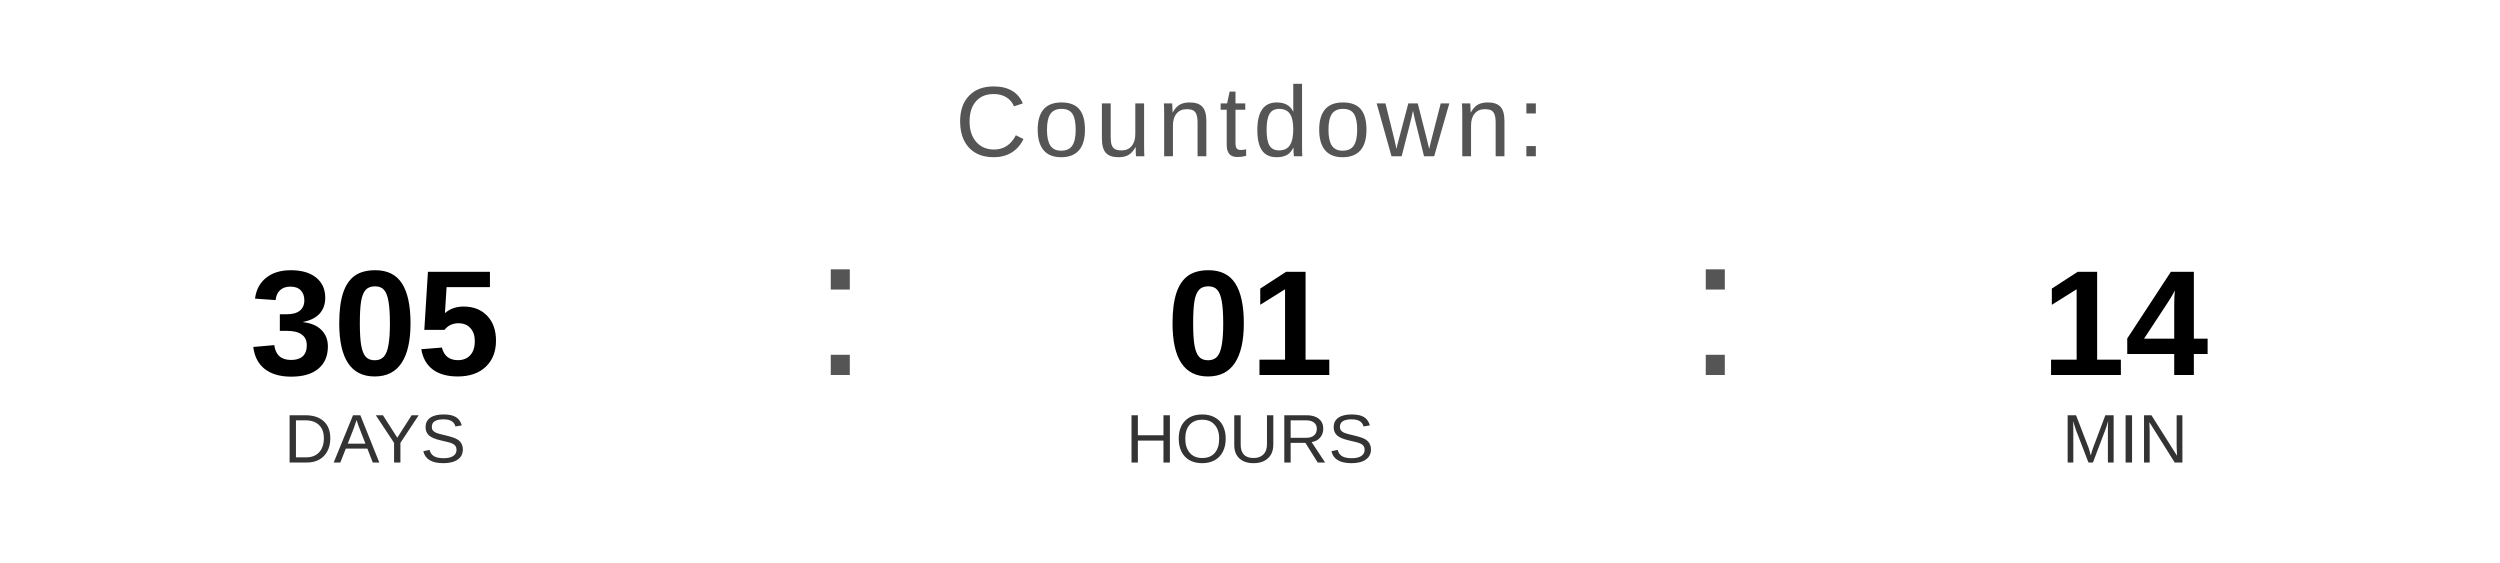
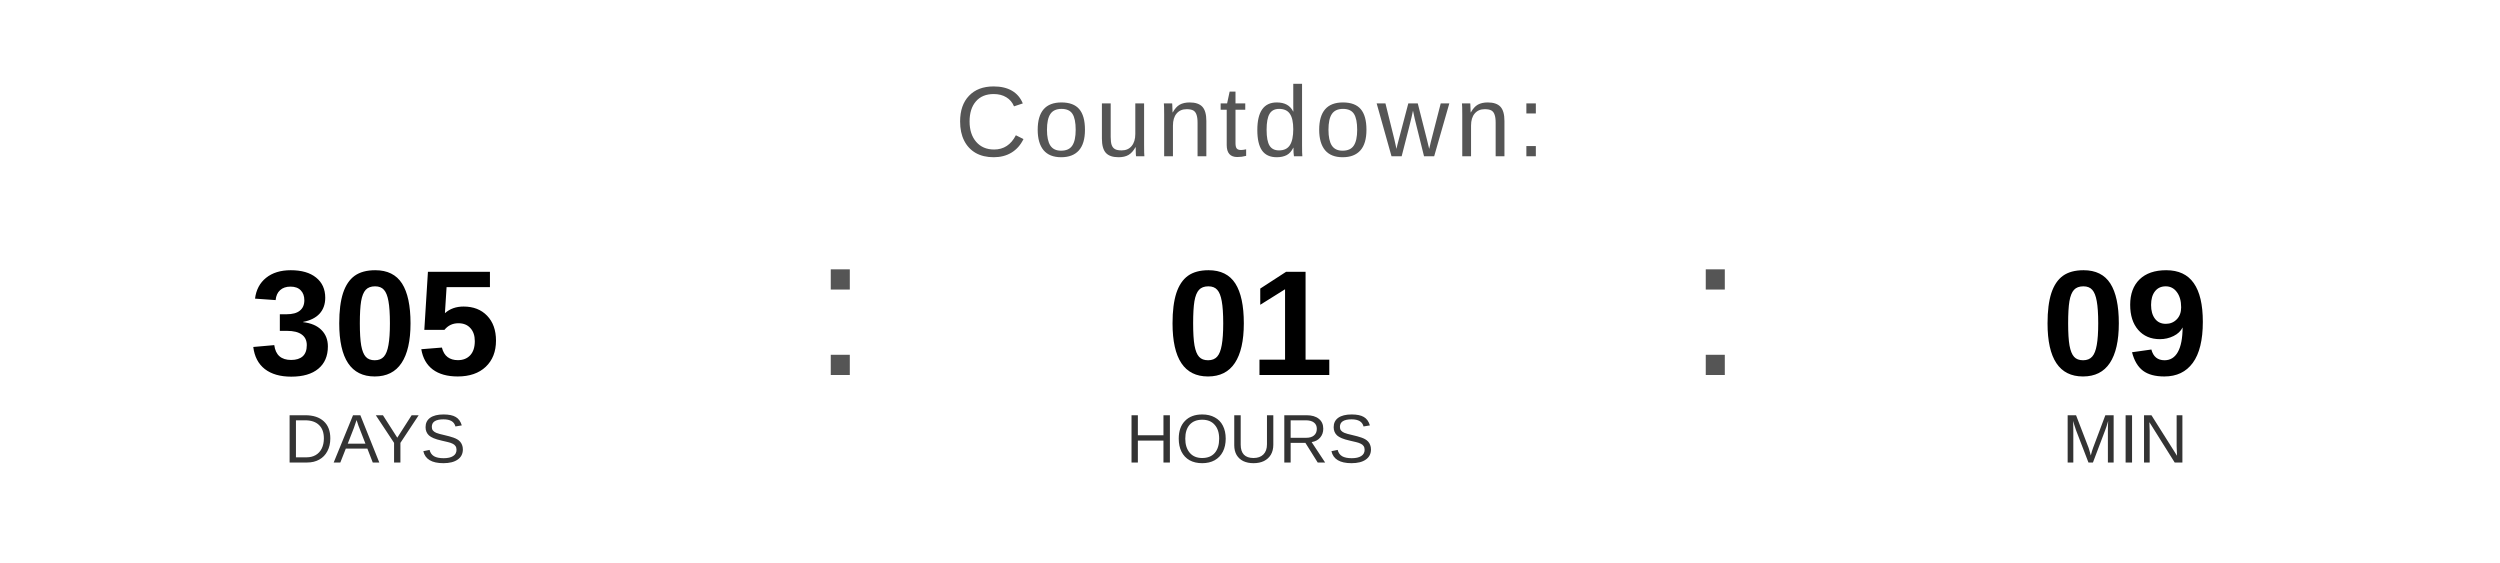
<svg xmlns="http://www.w3.org/2000/svg" width="400" height="90" viewBox="0 0 400 90">
  <text x="200" y="25" font-family="Arial, Helvetica, sans-serif" font-size="16" fill="#555555" text-anchor="middle" letter-spacing="1">
    Countdown:
  </text>
  <text x="60" y="60" font-family="Arial, Helvetica, sans-serif" font-size="24" font-weight="bold" fill="#000000" text-anchor="middle">305</text>
  <text x="60" y="74" font-family="Arial, Helvetica, sans-serif" font-size="11" fill="#333333" text-anchor="middle">DAYS</text>
  <text x="130" y="60" font-family="Arial, sans-serif" font-size="32" fill="#555555">:</text>
  <text x="200" y="60" font-family="Arial, Helvetica, sans-serif" font-size="24" font-weight="bold" fill="#000000" text-anchor="middle">01</text>
  <text x="200" y="74" font-family="Arial, Helvetica, sans-serif" font-size="11" fill="#333333" text-anchor="middle">HOURS</text>
  <text x="270" y="60" font-family="Arial, sans-serif" font-size="32" fill="#555555">:</text>
-   <text x="340" y="60" font-family="Arial, Helvetica, sans-serif" font-size="24" font-weight="bold" fill="#000000" text-anchor="middle">14</text>
+   <text x="340" y="60" font-family="Arial, Helvetica, sans-serif" font-size="24" font-weight="bold" fill="#000000" text-anchor="middle">09</text>
  <text x="340" y="74" font-family="Arial, Helvetica, sans-serif" font-size="11" fill="#333333" text-anchor="middle">MIN</text>
</svg>
